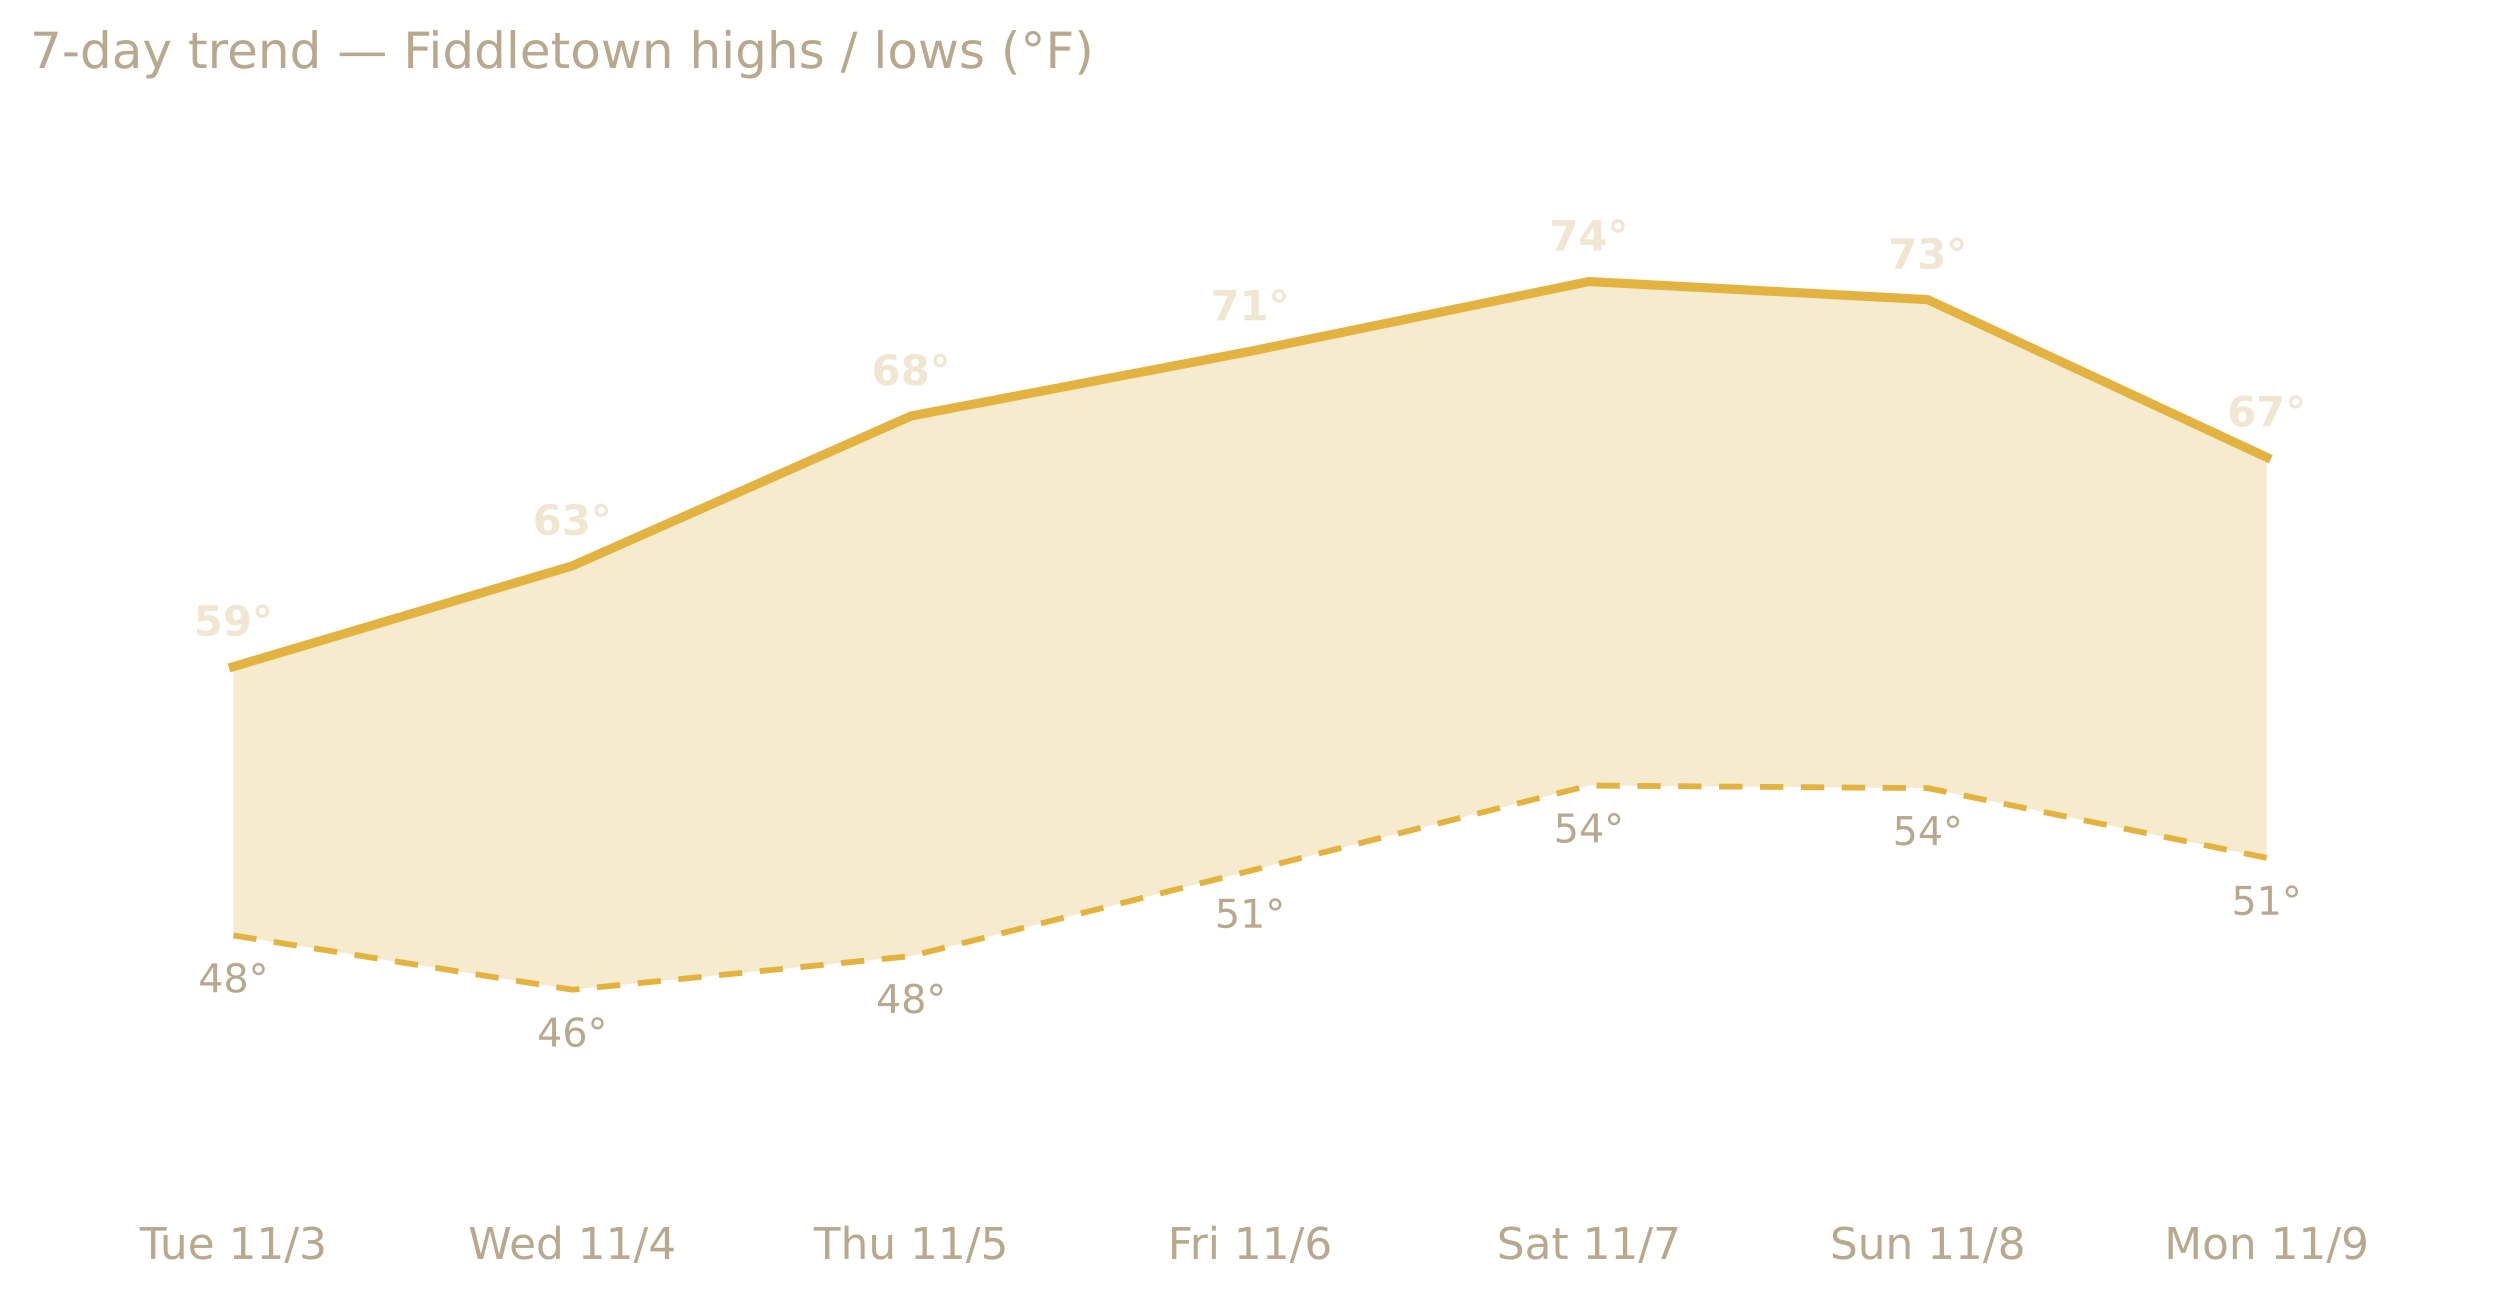
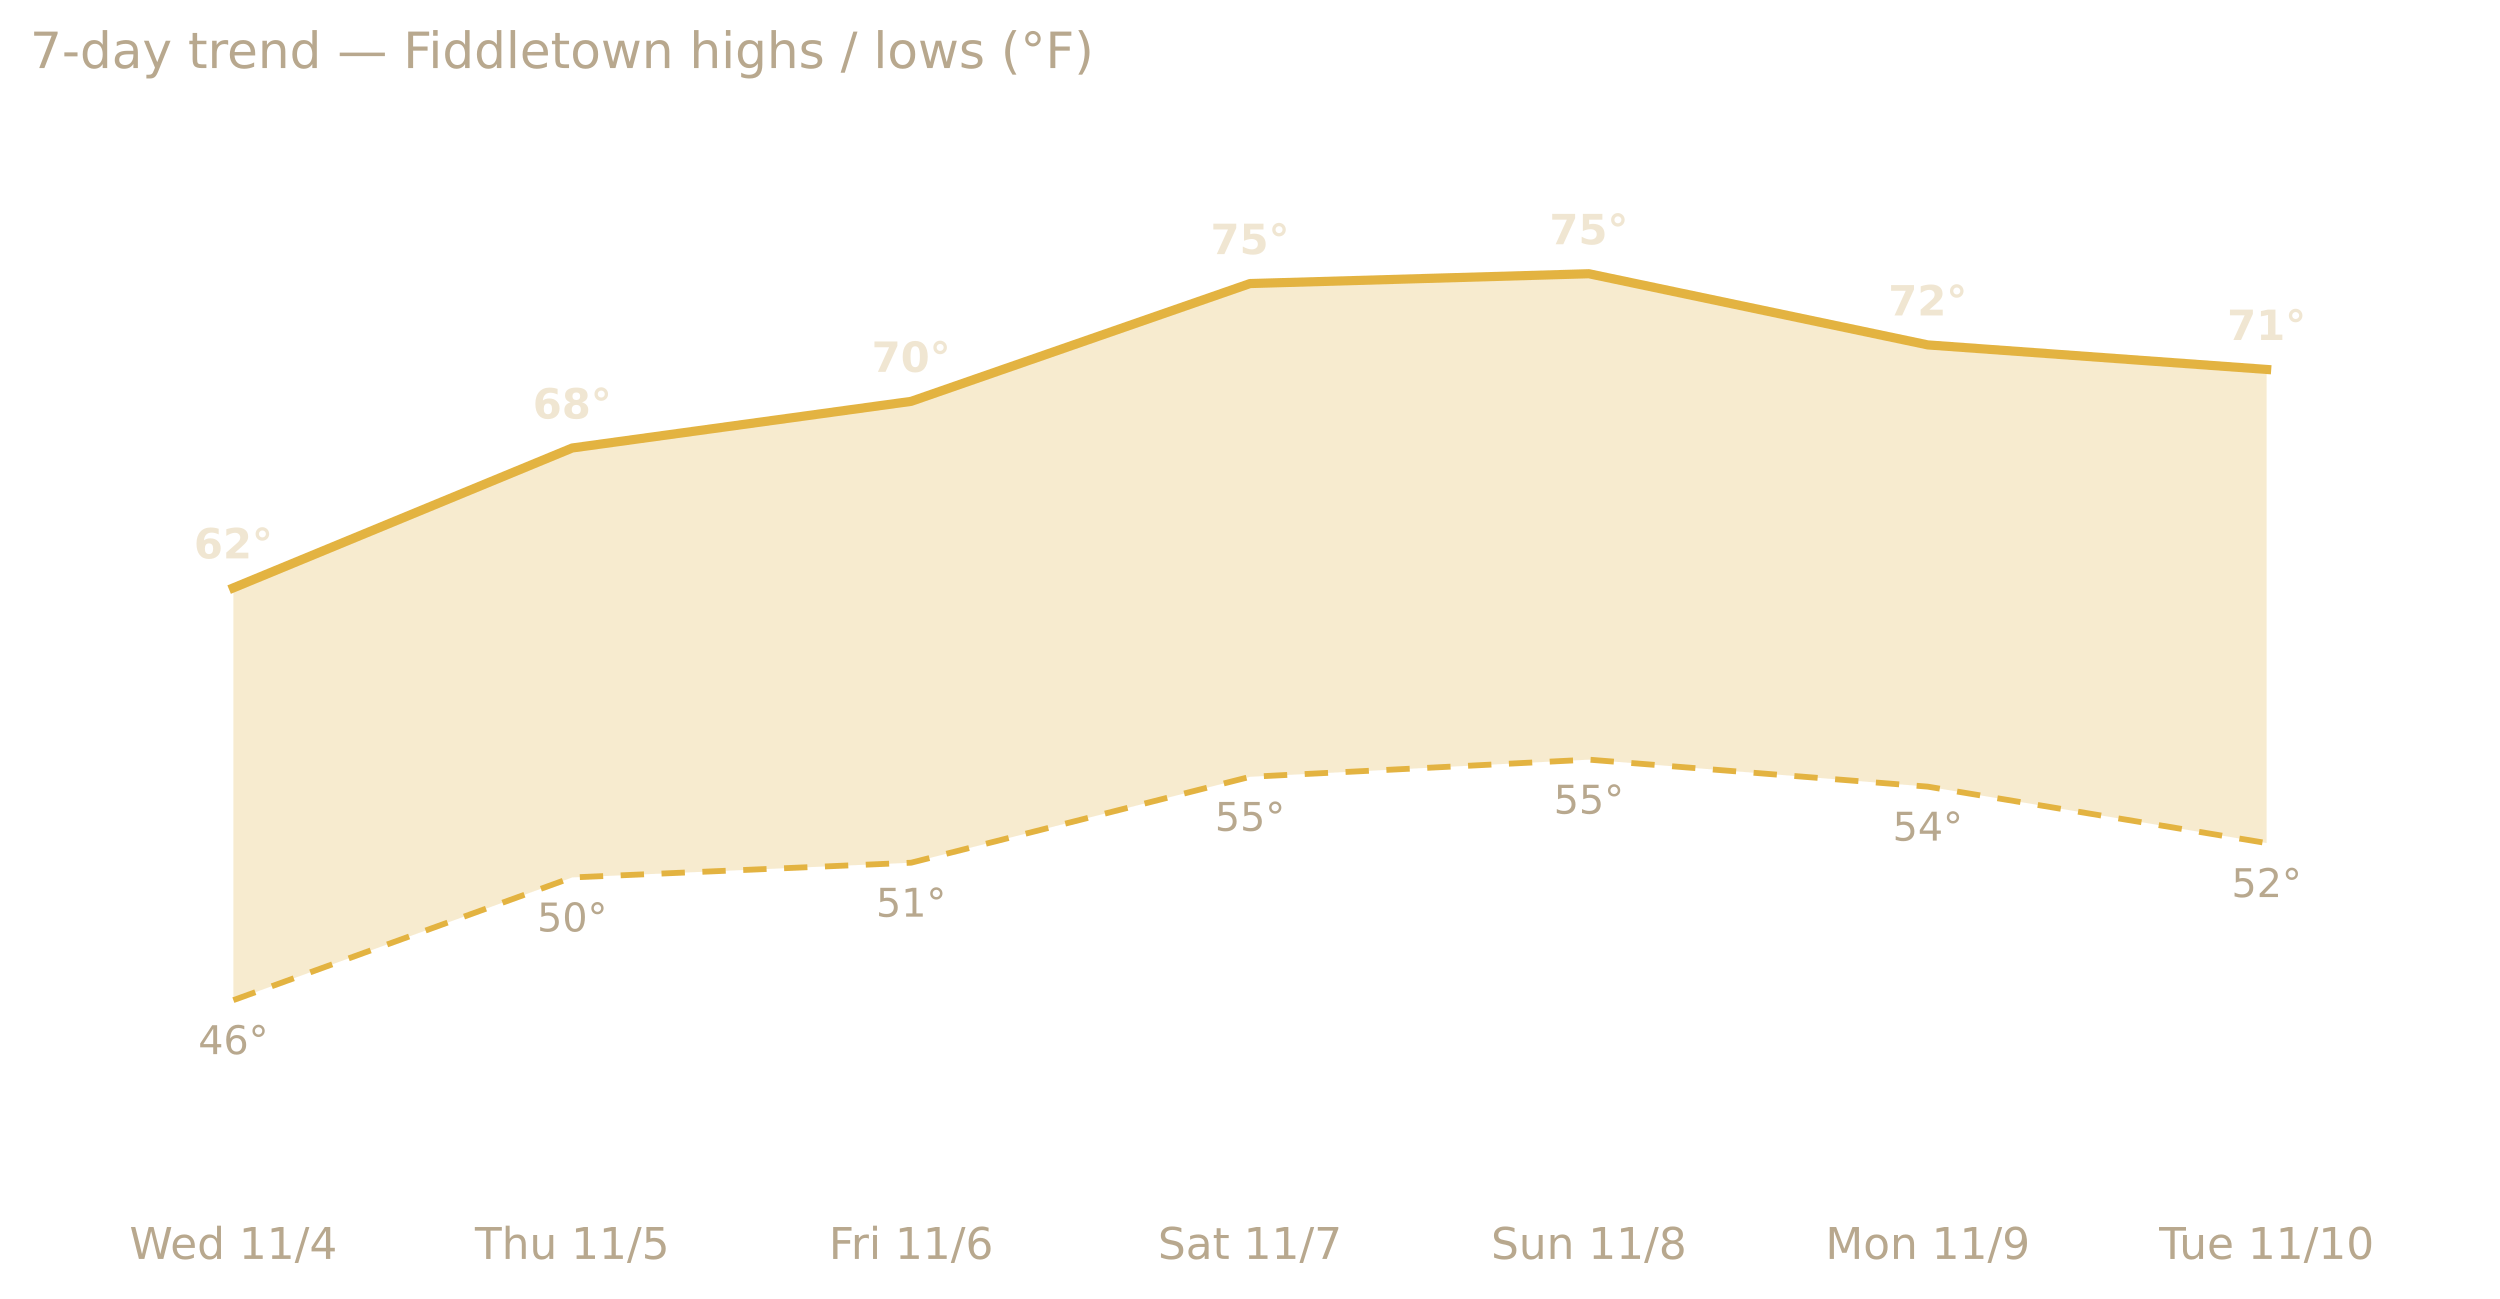
<svg xmlns="http://www.w3.org/2000/svg" xmlns:xlink="http://www.w3.org/1999/xlink" width="599.2pt" height="311.13pt" viewBox="0 0 599.2 311.13" version="1.1">
  <defs>
    <style type="text/css">*{stroke-linejoin: round; stroke-linecap: butt}</style>
  </defs>
  <g id="figure_1">
    <g id="patch_1">
      <path d="M 0 311.13  L 599.2 311.13  L 599.2 0  L 0 0  L 0 311.13  z " style="fill: none; opacity: 0" />
    </g>
    <g id="axes_1">
      <g id="patch_2">
        <path d="M 7.2 286.768  L 592 286.768  L 592 30.318  L 7.2 30.318  L 7.2 286.768  z " style="fill: none" />
      </g>
      <g id="matplotlib.axis_1">
        <g id="xtick_1">
          <g id="text_1">
-             <g style="fill: #b8a88e" transform="translate(33.50517 301.7465) scale(0.105 -0.105)">
-               <defs>
-                 <path id="DejaVuSans-54" d="M -19 4666  L 3928 4666  L 3928 4134  L 2272 4134  L 2272 0  L 1638 0  L 1638 4134  L -19 4134  L -19 4666  z " transform="scale(0.015625)" />
-                 <path id="DejaVuSans-75" d="M 544 1381  L 544 3500  L 1119 3500  L 1119 1403  Q 1119 906 1312 657  Q 1506 409 1894 409  Q 2359 409 2629 706  Q 2900 1003 2900 1516  L 2900 3500  L 3475 3500  L 3475 0  L 2900 0  L 2900 538  Q 2691 219 2414 64  Q 2138 -91 1772 -91  Q 1169 -91 856 284  Q 544 659 544 1381  z M 1991 3584  L 1991 3584  z " transform="scale(0.015625)" />
+             <g style="fill: #b8a88e" transform="translate(31.02947 301.7465) scale(0.105 -0.105)">
+               <defs>
+                 <path id="DejaVuSans-57" d="M 213 4666  L 850 4666  L 1831 722  L 2809 4666  L 3519 4666  L 4500 722  L 5478 4666  L 6119 4666  L 4947 0  L 4153 0  L 3169 4050  L 2175 0  L 1381 0  L 213 4666  z " transform="scale(0.015625)" />
                <path id="DejaVuSans-65" d="M 3597 1894  L 3597 1613  L 953 1613  Q 991 1019 1311 708  Q 1631 397 2203 397  Q 2534 397 2845 478  Q 3156 559 3463 722  L 3463 178  Q 3153 47 2828 -22  Q 2503 -91 2169 -91  Q 1331 -91 842 396  Q 353 884 353 1716  Q 353 2575 817 3079  Q 1281 3584 2069 3584  Q 2775 3584 3186 3129  Q 3597 2675 3597 1894  z M 3022 2063  Q 3016 2534 2758 2815  Q 2500 3097 2075 3097  Q 1594 3097 1305 2825  Q 1016 2553 972 2059  L 3022 2063  z " transform="scale(0.015625)" />
+                 <path id="DejaVuSans-64" d="M 2906 2969  L 2906 4863  L 3481 4863  L 3481 0  L 2906 0  L 2906 525  Q 2725 213 2448 61  Q 2172 -91 1784 -91  Q 1150 -91 751 415  Q 353 922 353 1747  Q 353 2572 751 3078  Q 1150 3584 1784 3584  Q 2172 3584 2448 3432  Q 2725 3281 2906 2969  z M 947 1747  Q 947 1113 1208 752  Q 1469 391 1925 391  Q 2381 391 2643 752  Q 2906 1113 2906 1747  Q 2906 2381 2643 2742  Q 2381 3103 1925 3103  Q 1469 3103 1208 2742  Q 947 2381 947 1747  z " transform="scale(0.015625)" />
                <path id="DejaVuSans-20" transform="scale(0.015625)" />
                <path id="DejaVuSans-31" d="M 794 531  L 1825 531  L 1825 4091  L 703 3866  L 703 4441  L 1819 4666  L 2450 4666  L 2450 531  L 3481 531  L 3481 0  L 794 0  L 794 531  z " transform="scale(0.015625)" />
                <path id="DejaVuSans-2f" d="M 1625 4666  L 2156 4666  L 531 -594  L 0 -594  L 1625 4666  z " transform="scale(0.015625)" />
-                 <path id="DejaVuSans-33" d="M 2597 2516  Q 3050 2419 3304 2112  Q 3559 1806 3559 1356  Q 3559 666 3084 287  Q 2609 -91 1734 -91  Q 1441 -91 1130 -33  Q 819 25 488 141  L 488 750  Q 750 597 1062 519  Q 1375 441 1716 441  Q 2309 441 2620 675  Q 2931 909 2931 1356  Q 2931 1769 2642 2001  Q 2353 2234 1838 2234  L 1294 2234  L 1294 2753  L 1863 2753  Q 2328 2753 2575 2939  Q 2822 3125 2822 3475  Q 2822 3834 2567 4026  Q 2313 4219 1838 4219  Q 1578 4219 1281 4162  Q 984 4106 628 3988  L 628 4550  Q 988 4650 1302 4700  Q 1616 4750 1894 4750  Q 2613 4750 3031 4423  Q 3450 4097 3450 3541  Q 3450 3153 3228 2886  Q 3006 2619 2597 2516  z " transform="scale(0.015625)" />
-               </defs>
-               <use xlink:href="#DejaVuSans-54" />
-               <use xlink:href="#DejaVuSans-75" x="45.959" />
-               <use xlink:href="#DejaVuSans-65" x="109.338" />
-               <use xlink:href="#DejaVuSans-20" x="170.861" />
-               <use xlink:href="#DejaVuSans-31" x="202.648" />
-               <use xlink:href="#DejaVuSans-31" x="266.271" />
-               <use xlink:href="#DejaVuSans-2f" x="329.895" />
-               <use xlink:href="#DejaVuSans-33" x="363.586" />
-             </g>
-           </g>
-         </g>
-         <g id="xtick_2">
-           <g id="text_2">
-             <g style="fill: #b8a88e" transform="translate(112.2517 301.7465) scale(0.105 -0.105)">
-               <defs>
-                 <path id="DejaVuSans-57" d="M 213 4666  L 850 4666  L 1831 722  L 2809 4666  L 3519 4666  L 4500 722  L 5478 4666  L 6119 4666  L 4947 0  L 4153 0  L 3169 4050  L 2175 0  L 1381 0  L 213 4666  z " transform="scale(0.015625)" />
-                 <path id="DejaVuSans-64" d="M 2906 2969  L 2906 4863  L 3481 4863  L 3481 0  L 2906 0  L 2906 525  Q 2725 213 2448 61  Q 2172 -91 1784 -91  Q 1150 -91 751 415  Q 353 922 353 1747  Q 353 2572 751 3078  Q 1150 3584 1784 3584  Q 2172 3584 2448 3432  Q 2725 3281 2906 2969  z M 947 1747  Q 947 1113 1208 752  Q 1469 391 1925 391  Q 2381 391 2643 752  Q 2906 1113 2906 1747  Q 2906 2381 2643 2742  Q 2381 3103 1925 3103  Q 1469 3103 1208 2742  Q 947 2381 947 1747  z " transform="scale(0.015625)" />
                <path id="DejaVuSans-34" d="M 2419 4116  L 825 1625  L 2419 1625  L 2419 4116  z M 2253 4666  L 3047 4666  L 3047 1625  L 3713 1625  L 3713 1100  L 3047 1100  L 3047 0  L 2419 0  L 2419 1100  L 313 1100  L 313 1709  L 2253 4666  z " transform="scale(0.015625)" />
              </defs>
              <use xlink:href="#DejaVuSans-57" />
              <use xlink:href="#DejaVuSans-65" x="93.002" />
              <use xlink:href="#DejaVuSans-64" x="154.525" />
              <use xlink:href="#DejaVuSans-20" x="218.002" />
              <use xlink:href="#DejaVuSans-31" x="249.789" />
              <use xlink:href="#DejaVuSans-31" x="313.412" />
              <use xlink:href="#DejaVuSans-2f" x="377.035" />
              <use xlink:href="#DejaVuSans-34" x="410.727" />
            </g>
          </g>
        </g>
-         <g id="xtick_3">
-           <g id="text_3">
-             <g style="fill: #b8a88e" transform="translate(195.0588 301.7465) scale(0.105 -0.105)">
-               <defs>
+         <g id="xtick_2">
+           <g id="text_2">
+             <g style="fill: #b8a88e" transform="translate(113.8365 301.7465) scale(0.105 -0.105)">
+               <defs>
+                 <path id="DejaVuSans-54" d="M -19 4666  L 3928 4666  L 3928 4134  L 2272 4134  L 2272 0  L 1638 0  L 1638 4134  L -19 4134  L -19 4666  z " transform="scale(0.015625)" />
                <path id="DejaVuSans-68" d="M 3513 2113  L 3513 0  L 2938 0  L 2938 2094  Q 2938 2591 2744 2837  Q 2550 3084 2163 3084  Q 1697 3084 1428 2787  Q 1159 2491 1159 1978  L 1159 0  L 581 0  L 581 4863  L 1159 4863  L 1159 2956  Q 1366 3272 1645 3428  Q 1925 3584 2291 3584  Q 2894 3584 3203 3211  Q 3513 2838 3513 2113  z " transform="scale(0.015625)" />
+                 <path id="DejaVuSans-75" d="M 544 1381  L 544 3500  L 1119 3500  L 1119 1403  Q 1119 906 1312 657  Q 1506 409 1894 409  Q 2359 409 2629 706  Q 2900 1003 2900 1516  L 2900 3500  L 3475 3500  L 3475 0  L 2900 0  L 2900 538  Q 2691 219 2414 64  Q 2138 -91 1772 -91  Q 1169 -91 856 284  Q 544 659 544 1381  z M 1991 3584  L 1991 3584  z " transform="scale(0.015625)" />
                <path id="DejaVuSans-35" d="M 691 4666  L 3169 4666  L 3169 4134  L 1269 4134  L 1269 2991  Q 1406 3038 1543 3061  Q 1681 3084 1819 3084  Q 2600 3084 3056 2656  Q 3513 2228 3513 1497  Q 3513 744 3044 326  Q 2575 -91 1722 -91  Q 1428 -91 1123 -41  Q 819 9 494 109  L 494 744  Q 775 591 1075 516  Q 1375 441 1709 441  Q 2250 441 2565 725  Q 2881 1009 2881 1497  Q 2881 1984 2565 2268  Q 2250 2553 1709 2553  Q 1456 2553 1204 2497  Q 953 2441 691 2322  L 691 4666  z " transform="scale(0.015625)" />
              </defs>
              <use xlink:href="#DejaVuSans-54" />
              <use xlink:href="#DejaVuSans-68" x="61.084" />
              <use xlink:href="#DejaVuSans-75" x="124.463" />
              <use xlink:href="#DejaVuSans-20" x="187.842" />
              <use xlink:href="#DejaVuSans-31" x="219.629" />
              <use xlink:href="#DejaVuSans-31" x="283.252" />
              <use xlink:href="#DejaVuSans-2f" x="346.875" />
              <use xlink:href="#DejaVuSans-35" x="380.566" />
            </g>
          </g>
        </g>
-         <g id="xtick_4">
-           <g id="text_4">
-             <g style="fill: #b8a88e" transform="translate(279.8863 301.7465) scale(0.105 -0.105)">
+         <g id="xtick_3">
+           <g id="text_3">
+             <g style="fill: #b8a88e" transform="translate(198.664 301.7465) scale(0.105 -0.105)">
              <defs>
                <path id="DejaVuSans-46" d="M 628 4666  L 3309 4666  L 3309 4134  L 1259 4134  L 1259 2759  L 3109 2759  L 3109 2228  L 1259 2228  L 1259 0  L 628 0  L 628 4666  z " transform="scale(0.015625)" />
                <path id="DejaVuSans-72" d="M 2631 2963  Q 2534 3019 2420 3045  Q 2306 3072 2169 3072  Q 1681 3072 1420 2755  Q 1159 2438 1159 1844  L 1159 0  L 581 0  L 581 3500  L 1159 3500  L 1159 2956  Q 1341 3275 1631 3429  Q 1922 3584 2338 3584  Q 2397 3584 2469 3576  Q 2541 3569 2628 3553  L 2631 2963  z " transform="scale(0.015625)" />
                <path id="DejaVuSans-69" d="M 603 3500  L 1178 3500  L 1178 0  L 603 0  L 603 3500  z M 603 4863  L 1178 4863  L 1178 4134  L 603 4134  L 603 4863  z " transform="scale(0.015625)" />
                <path id="DejaVuSans-36" d="M 2113 2584  Q 1688 2584 1439 2293  Q 1191 2003 1191 1497  Q 1191 994 1439 701  Q 1688 409 2113 409  Q 2538 409 2786 701  Q 3034 994 3034 1497  Q 3034 2003 2786 2293  Q 2538 2584 2113 2584  z M 3366 4563  L 3366 3988  Q 3128 4100 2886 4159  Q 2644 4219 2406 4219  Q 1781 4219 1451 3797  Q 1122 3375 1075 2522  Q 1259 2794 1537 2939  Q 1816 3084 2150 3084  Q 2853 3084 3261 2657  Q 3669 2231 3669 1497  Q 3669 778 3244 343  Q 2819 -91 2113 -91  Q 1303 -91 875 529  Q 447 1150 447 2328  Q 447 3434 972 4092  Q 1497 4750 2381 4750  Q 2619 4750 2861 4703  Q 3103 4656 3366 4563  z " transform="scale(0.015625)" />
              </defs>
              <use xlink:href="#DejaVuSans-46" />
              <use xlink:href="#DejaVuSans-72" x="50.27" />
              <use xlink:href="#DejaVuSans-69" x="91.383" />
              <use xlink:href="#DejaVuSans-20" x="119.166" />
              <use xlink:href="#DejaVuSans-31" x="150.953" />
              <use xlink:href="#DejaVuSans-31" x="214.576" />
              <use xlink:href="#DejaVuSans-2f" x="278.199" />
              <use xlink:href="#DejaVuSans-36" x="311.891" />
            </g>
          </g>
        </g>
-         <g id="xtick_5">
-           <g id="text_5">
-             <g style="fill: #b8a88e" transform="translate(358.7558 301.7465) scale(0.105 -0.105)">
+         <g id="xtick_4">
+           <g id="text_4">
+             <g style="fill: #b8a88e" transform="translate(277.5336 301.7465) scale(0.105 -0.105)">
              <defs>
                <path id="DejaVuSans-53" d="M 3425 4513  L 3425 3897  Q 3066 4069 2747 4153  Q 2428 4238 2131 4238  Q 1616 4238 1336 4038  Q 1056 3838 1056 3469  Q 1056 3159 1242 3001  Q 1428 2844 1947 2747  L 2328 2669  Q 3034 2534 3370 2195  Q 3706 1856 3706 1288  Q 3706 609 3251 259  Q 2797 -91 1919 -91  Q 1588 -91 1214 -16  Q 841 59 441 206  L 441 856  Q 825 641 1194 531  Q 1563 422 1919 422  Q 2459 422 2753 634  Q 3047 847 3047 1241  Q 3047 1584 2836 1778  Q 2625 1972 2144 2069  L 1759 2144  Q 1053 2284 737 2584  Q 422 2884 422 3419  Q 422 4038 858 4394  Q 1294 4750 2059 4750  Q 2388 4750 2728 4690  Q 3069 4631 3425 4513  z " transform="scale(0.015625)" />
                <path id="DejaVuSans-61" d="M 2194 1759  Q 1497 1759 1228 1600  Q 959 1441 959 1056  Q 959 750 1161 570  Q 1363 391 1709 391  Q 2188 391 2477 730  Q 2766 1069 2766 1631  L 2766 1759  L 2194 1759  z M 3341 1997  L 3341 0  L 2766 0  L 2766 531  Q 2569 213 2275 61  Q 1981 -91 1556 -91  Q 1019 -91 701 211  Q 384 513 384 1019  Q 384 1609 779 1909  Q 1175 2209 1959 2209  L 2766 2209  L 2766 2266  Q 2766 2663 2505 2880  Q 2244 3097 1772 3097  Q 1472 3097 1187 3025  Q 903 2953 641 2809  L 641 3341  Q 956 3463 1253 3523  Q 1550 3584 1831 3584  Q 2591 3584 2966 3190  Q 3341 2797 3341 1997  z " transform="scale(0.015625)" />
                <path id="DejaVuSans-74" d="M 1172 4494  L 1172 3500  L 2356 3500  L 2356 3053  L 1172 3053  L 1172 1153  Q 1172 725 1289 603  Q 1406 481 1766 481  L 2356 481  L 2356 0  L 1766 0  Q 1100 0 847 248  Q 594 497 594 1153  L 594 3053  L 172 3053  L 172 3500  L 594 3500  L 594 4494  L 1172 4494  z " transform="scale(0.015625)" />
                <path id="DejaVuSans-37" d="M 525 4666  L 3525 4666  L 3525 4397  L 1831 0  L 1172 0  L 2766 4134  L 525 4134  L 525 4666  z " transform="scale(0.015625)" />
              </defs>
              <use xlink:href="#DejaVuSans-53" />
              <use xlink:href="#DejaVuSans-61" x="63.477" />
              <use xlink:href="#DejaVuSans-74" x="124.756" />
              <use xlink:href="#DejaVuSans-20" x="163.965" />
              <use xlink:href="#DejaVuSans-31" x="195.752" />
              <use xlink:href="#DejaVuSans-31" x="259.375" />
              <use xlink:href="#DejaVuSans-2f" x="322.998" />
              <use xlink:href="#DejaVuSans-37" x="356.689" />
            </g>
          </g>
        </g>
-         <g id="xtick_6">
-           <g id="text_6">
-             <g style="fill: #b8a88e" transform="translate(438.5991 301.7465) scale(0.105 -0.105)">
+         <g id="xtick_5">
+           <g id="text_5">
+             <g style="fill: #b8a88e" transform="translate(357.3769 301.7465) scale(0.105 -0.105)">
              <defs>
                <path id="DejaVuSans-6e" d="M 3513 2113  L 3513 0  L 2938 0  L 2938 2094  Q 2938 2591 2744 2837  Q 2550 3084 2163 3084  Q 1697 3084 1428 2787  Q 1159 2491 1159 1978  L 1159 0  L 581 0  L 581 3500  L 1159 3500  L 1159 2956  Q 1366 3272 1645 3428  Q 1925 3584 2291 3584  Q 2894 3584 3203 3211  Q 3513 2838 3513 2113  z " transform="scale(0.015625)" />
                <path id="DejaVuSans-38" d="M 2034 2216  Q 1584 2216 1326 1975  Q 1069 1734 1069 1313  Q 1069 891 1326 650  Q 1584 409 2034 409  Q 2484 409 2743 651  Q 3003 894 3003 1313  Q 3003 1734 2745 1975  Q 2488 2216 2034 2216  z M 1403 2484  Q 997 2584 770 2862  Q 544 3141 544 3541  Q 544 4100 942 4425  Q 1341 4750 2034 4750  Q 2731 4750 3128 4425  Q 3525 4100 3525 3541  Q 3525 3141 3298 2862  Q 3072 2584 2669 2484  Q 3125 2378 3379 2068  Q 3634 1759 3634 1313  Q 3634 634 3220 271  Q 2806 -91 2034 -91  Q 1263 -91 848 271  Q 434 634 434 1313  Q 434 1759 690 2068  Q 947 2378 1403 2484  z M 1172 3481  Q 1172 3119 1398 2916  Q 1625 2713 2034 2713  Q 2441 2713 2670 2916  Q 2900 3119 2900 3481  Q 2900 3844 2670 4047  Q 2441 4250 2034 4250  Q 1625 4250 1398 4047  Q 1172 3844 1172 3481  z " transform="scale(0.015625)" />
              </defs>
              <use xlink:href="#DejaVuSans-53" />
              <use xlink:href="#DejaVuSans-75" x="63.477" />
              <use xlink:href="#DejaVuSans-6e" x="126.855" />
              <use xlink:href="#DejaVuSans-20" x="190.234" />
              <use xlink:href="#DejaVuSans-31" x="222.021" />
              <use xlink:href="#DejaVuSans-31" x="285.645" />
              <use xlink:href="#DejaVuSans-2f" x="349.268" />
              <use xlink:href="#DejaVuSans-38" x="382.959" />
            </g>
          </g>
        </g>
-         <g id="xtick_7">
-           <g id="text_7">
-             <g style="fill: #b8a88e" transform="translate(518.7393 301.7465) scale(0.105 -0.105)">
+         <g id="xtick_6">
+           <g id="text_6">
+             <g style="fill: #b8a88e" transform="translate(437.5171 301.7465) scale(0.105 -0.105)">
              <defs>
                <path id="DejaVuSans-4d" d="M 628 4666  L 1569 4666  L 2759 1491  L 3956 4666  L 4897 4666  L 4897 0  L 4281 0  L 4281 4097  L 3078 897  L 2444 897  L 1241 4097  L 1241 0  L 628 0  L 628 4666  z " transform="scale(0.015625)" />
                <path id="DejaVuSans-6f" d="M 1959 3097  Q 1497 3097 1228 2736  Q 959 2375 959 1747  Q 959 1119 1226 758  Q 1494 397 1959 397  Q 2419 397 2687 759  Q 2956 1122 2956 1747  Q 2956 2369 2687 2733  Q 2419 3097 1959 3097  z M 1959 3584  Q 2709 3584 3137 3096  Q 3566 2609 3566 1747  Q 3566 888 3137 398  Q 2709 -91 1959 -91  Q 1206 -91 779 398  Q 353 888 353 1747  Q 353 2609 779 3096  Q 1206 3584 1959 3584  z " transform="scale(0.015625)" />
                <path id="DejaVuSans-39" d="M 703 97  L 703 672  Q 941 559 1184 500  Q 1428 441 1663 441  Q 2288 441 2617 861  Q 2947 1281 2994 2138  Q 2813 1869 2534 1725  Q 2256 1581 1919 1581  Q 1219 1581 811 2004  Q 403 2428 403 3163  Q 403 3881 828 4315  Q 1253 4750 1959 4750  Q 2769 4750 3195 4129  Q 3622 3509 3622 2328  Q 3622 1225 3098 567  Q 2575 -91 1691 -91  Q 1453 -91 1209 -44  Q 966 3 703 97  z M 1959 2075  Q 2384 2075 2632 2365  Q 2881 2656 2881 3163  Q 2881 3666 2632 3958  Q 2384 4250 1959 4250  Q 1534 4250 1286 3958  Q 1038 3666 1038 3163  Q 1038 2656 1286 2365  Q 1534 2075 1959 2075  z " transform="scale(0.015625)" />
              </defs>
              <use xlink:href="#DejaVuSans-4d" />
              <use xlink:href="#DejaVuSans-6f" x="86.279" />
              <use xlink:href="#DejaVuSans-6e" x="147.461" />
              <use xlink:href="#DejaVuSans-20" x="210.84" />
              <use xlink:href="#DejaVuSans-31" x="242.627" />
              <use xlink:href="#DejaVuSans-31" x="306.25" />
              <use xlink:href="#DejaVuSans-2f" x="369.873" />
              <use xlink:href="#DejaVuSans-39" x="403.564" />
            </g>
          </g>
        </g>
+         <g id="xtick_7">
+           <g id="text_7">
+             <g style="fill: #b8a88e" transform="translate(517.4982 301.7465) scale(0.105 -0.105)">
+               <defs>
+                 <path id="DejaVuSans-30" d="M 2034 4250  Q 1547 4250 1301 3770  Q 1056 3291 1056 2328  Q 1056 1369 1301 889  Q 1547 409 2034 409  Q 2525 409 2770 889  Q 3016 1369 3016 2328  Q 3016 3291 2770 3770  Q 2525 4250 2034 4250  z M 2034 4750  Q 2819 4750 3233 4129  Q 3647 3509 3647 2328  Q 3647 1150 3233 529  Q 2819 -91 2034 -91  Q 1250 -91 836 529  Q 422 1150 422 2328  Q 422 3509 836 4129  Q 1250 4750 2034 4750  z " transform="scale(0.015625)" />
+               </defs>
+               <use xlink:href="#DejaVuSans-54" />
+               <use xlink:href="#DejaVuSans-75" x="45.959" />
+               <use xlink:href="#DejaVuSans-65" x="109.338" />
+               <use xlink:href="#DejaVuSans-20" x="170.861" />
+               <use xlink:href="#DejaVuSans-31" x="202.648" />
+               <use xlink:href="#DejaVuSans-31" x="266.271" />
+               <use xlink:href="#DejaVuSans-2f" x="329.895" />
+               <use xlink:href="#DejaVuSans-31" x="363.586" />
+               <use xlink:href="#DejaVuSans-30" x="427.209" />
+             </g>
+           </g>
+         </g>
      </g>
      <g id="matplotlib.axis_2" />
      <g id="PolyCollection_1">
-         <path d="M 55.933 159.782  L 55.933 224.204  L 137.156 237.213  L 218.378 229.16  L 299.6 208.718  L 380.822 188.276  L 462.044 188.896  L 543.267 205.621  L 543.267 109.607  L 543.267 109.607  L 462.044 71.821  L 380.822 67.485  L 299.6 84.21  L 218.378 99.696  L 137.156 135.624  L 55.933 159.782  z " clip-path="url(#p837490407f)" style="fill: #e3b341; fill-opacity: 0.25" />
+         <path d="M 55.933 140.897  L 55.933 239.713  L 137.156 210.304  L 218.378 206.775  L 299.6 186.188  L 380.822 182.071  L 462.044 188.541  L 543.267 202.069  L 543.267 88.549  L 543.267 88.549  L 462.044 82.667  L 380.822 65.609  L 299.6 67.962  L 218.378 96.195  L 137.156 107.371  L 55.933 140.897  z " clip-path="url(#p0684b8f3c3)" style="fill: #e3b341; fill-opacity: 0.25" />
      </g>
      <g id="line2d_1">
-         <path d="M 55.933 159.782  L 137.156 135.624  L 218.378 99.696  L 299.6 84.21  L 380.822 67.485  L 462.044 71.821  L 543.267 109.607  " clip-path="url(#p837490407f)" style="fill: none; stroke: #e3b341; stroke-width: 2.2; stroke-linecap: square" />
+         <path d="M 55.933 140.897  L 137.156 107.371  L 218.378 96.195  L 299.6 67.962  L 380.822 65.609  L 462.044 82.667  L 543.267 88.549  " clip-path="url(#p0684b8f3c3)" style="fill: none; stroke: #e3b341; stroke-width: 2.2; stroke-linecap: square" />
      </g>
      <g id="line2d_2">
-         <path d="M 55.933 224.204  L 137.156 237.213  L 218.378 229.16  L 299.6 208.718  L 380.822 188.276  L 462.044 188.896  L 543.267 205.621  " clip-path="url(#p837490407f)" style="fill: none; stroke-dasharray: 5.6,4.2; stroke-dashoffset: 0; stroke: #e3b341; stroke-width: 1.4" />
+         <path d="M 55.933 239.713  L 137.156 210.304  L 218.378 206.775  L 299.6 186.188  L 380.822 182.071  L 462.044 188.541  L 543.267 202.069  " clip-path="url(#p0684b8f3c3)" style="fill: none; stroke-dasharray: 5.6,4.2; stroke-dashoffset: 0; stroke: #e3b341; stroke-width: 1.4" />
      </g>
      <g id="text_8">
-         <g style="fill: #f0e6d2" transform="translate(46.47552 152.3487) scale(0.1 -0.1)">
-           <defs>
-             <path id="DejaVuSans-Bold-35" d="M 678 4666  L 3669 4666  L 3669 3781  L 1638 3781  L 1638 3059  Q 1775 3097 1914 3117  Q 2053 3138 2203 3138  Q 3056 3138 3531 2711  Q 4006 2284 4006 1522  Q 4006 766 3489 337  Q 2972 -91 2053 -91  Q 1656 -91 1267 -14  Q 878 63 494 219  L 494 1166  Q 875 947 1217 837  Q 1559 728 1863 728  Q 2300 728 2551 942  Q 2803 1156 2803 1522  Q 2803 1891 2551 2103  Q 2300 2316 1863 2316  Q 1603 2316 1309 2248  Q 1016 2181 678 2041  L 678 4666  z " transform="scale(0.015625)" />
-             <path id="DejaVuSans-Bold-39" d="M 641 103  L 641 966  Q 928 831 1190 764  Q 1453 697 1709 697  Q 2247 697 2547 995  Q 2847 1294 2900 1881  Q 2688 1725 2447 1647  Q 2206 1569 1925 1569  Q 1209 1569 770 1986  Q 331 2403 331 3084  Q 331 3838 820 4291  Q 1309 4744 2131 4744  Q 3044 4744 3544 4128  Q 4044 3513 4044 2388  Q 4044 1231 3459 570  Q 2875 -91 1856 -91  Q 1528 -91 1228 -42  Q 928 6 641 103  z M 2125 2350  Q 2441 2350 2600 2554  Q 2759 2759 2759 3169  Q 2759 3575 2600 3781  Q 2441 3988 2125 3988  Q 1809 3988 1650 3781  Q 1491 3575 1491 3169  Q 1491 2759 1650 2554  Q 1809 2350 2125 2350  z " transform="scale(0.015625)" />
+         <g style="fill: #f0e6d2" transform="translate(46.47552 133.8392) scale(0.1 -0.1)">
+           <defs>
+             <path id="DejaVuSans-Bold-36" d="M 2316 2303  Q 2000 2303 1842 2098  Q 1684 1894 1684 1484  Q 1684 1075 1842 870  Q 2000 666 2316 666  Q 2634 666 2792 870  Q 2950 1075 2950 1484  Q 2950 1894 2792 2098  Q 2634 2303 2316 2303  z M 3803 4544  L 3803 3681  Q 3506 3822 3243 3889  Q 2981 3956 2731 3956  Q 2194 3956 1894 3657  Q 1594 3359 1544 2772  Q 1750 2925 1990 3001  Q 2231 3078 2516 3078  Q 3231 3078 3670 2659  Q 4109 2241 4109 1563  Q 4109 813 3618 361  Q 3128 -91 2303 -91  Q 1394 -91 895 523  Q 397 1138 397 2266  Q 397 3422 980 4083  Q 1563 4744 2578 4744  Q 2900 4744 3203 4694  Q 3506 4644 3803 4544  z " transform="scale(0.015625)" />
+             <path id="DejaVuSans-Bold-32" d="M 1844 884  L 3897 884  L 3897 0  L 506 0  L 506 884  L 2209 2388  Q 2438 2594 2547 2791  Q 2656 2988 2656 3200  Q 2656 3528 2436 3728  Q 2216 3928 1850 3928  Q 1569 3928 1234 3808  Q 900 3688 519 3450  L 519 4475  Q 925 4609 1322 4679  Q 1719 4750 2100 4750  Q 2938 4750 3402 4381  Q 3866 4013 3866 3353  Q 3866 2972 3669 2642  Q 3472 2313 2841 1759  L 1844 884  z " transform="scale(0.015625)" />
            <path id="DejaVuSans-Bold-b0" d="M 1600 4288  Q 1375 4288 1219 4131  Q 1063 3975 1063 3750  Q 1063 3525 1217 3372  Q 1372 3219 1600 3219  Q 1825 3219 1981 3373  Q 2138 3528 2138 3750  Q 2138 3975 1980 4131  Q 1822 4288 1600 4288  z M 1600 4794  Q 1806 4794 1997 4714  Q 2188 4634 2338 4488  Q 2484 4338 2561 4150  Q 2638 3963 2638 3750  Q 2638 3541 2561 3352  Q 2484 3163 2344 3022  Q 2194 2872 2000 2792  Q 1806 2713 1594 2713  Q 1153 2713 854 3011  Q 556 3309 556 3750  Q 556 4191 857 4492  Q 1159 4794 1600 4794  z " transform="scale(0.015625)" />
          </defs>
-           <use xlink:href="#DejaVuSans-Bold-35" />
-           <use xlink:href="#DejaVuSans-Bold-39" x="69.58" />
+           <use xlink:href="#DejaVuSans-Bold-36" />
+           <use xlink:href="#DejaVuSans-Bold-32" x="69.58" />
          <use xlink:href="#DejaVuSans-Bold-b0" x="139.16" />
        </g>
      </g>
      <g id="text_9">
-         <g style="fill: #b8a88e" transform="translate(47.51396 237.832) scale(0.095 -0.095)">
+         <g style="fill: #b8a88e" transform="translate(47.51396 252.6532) scale(0.095 -0.095)">
          <defs>
            <path id="DejaVuSans-b0" d="M 1600 4347  Q 1350 4347 1178 4173  Q 1006 4000 1006 3750  Q 1006 3503 1178 3333  Q 1350 3163 1600 3163  Q 1850 3163 2022 3333  Q 2194 3503 2194 3750  Q 2194 3997 2020 4172  Q 1847 4347 1600 4347  z M 1600 4750  Q 1800 4750 1984 4673  Q 2169 4597 2303 4453  Q 2447 4313 2519 4134  Q 2591 3956 2591 3750  Q 2591 3338 2302 3052  Q 2013 2766 1594 2766  Q 1172 2766 890 3047  Q 609 3328 609 3750  Q 609 4169 896 4459  Q 1184 4750 1600 4750  z " transform="scale(0.015625)" />
          </defs>
-           <use xlink:href="#DejaVuSans-34" />
-           <use xlink:href="#DejaVuSans-38" x="63.623" />
-           <use xlink:href="#DejaVuSans-b0" x="127.246" />
-         </g>
-       </g>
-       <g id="text_10">
-         <g style="fill: #f0e6d2" transform="translate(127.6977 128.1903) scale(0.1 -0.1)">
-           <defs>
-             <path id="DejaVuSans-Bold-36" d="M 2316 2303  Q 2000 2303 1842 2098  Q 1684 1894 1684 1484  Q 1684 1075 1842 870  Q 2000 666 2316 666  Q 2634 666 2792 870  Q 2950 1075 2950 1484  Q 2950 1894 2792 2098  Q 2634 2303 2316 2303  z M 3803 4544  L 3803 3681  Q 3506 3822 3243 3889  Q 2981 3956 2731 3956  Q 2194 3956 1894 3657  Q 1594 3359 1544 2772  Q 1750 2925 1990 3001  Q 2231 3078 2516 3078  Q 3231 3078 3670 2659  Q 4109 2241 4109 1563  Q 4109 813 3618 361  Q 3128 -91 2303 -91  Q 1394 -91 895 523  Q 397 1138 397 2266  Q 397 3422 980 4083  Q 1563 4744 2578 4744  Q 2900 4744 3203 4694  Q 3506 4644 3803 4544  z " transform="scale(0.015625)" />
-             <path id="DejaVuSans-Bold-33" d="M 2981 2516  Q 3453 2394 3698 2092  Q 3944 1791 3944 1325  Q 3944 631 3412 270  Q 2881 -91 1863 -91  Q 1503 -91 1142 -33  Q 781 25 428 141  L 428 1069  Q 766 900 1098 814  Q 1431 728 1753 728  Q 2231 728 2486 893  Q 2741 1059 2741 1369  Q 2741 1688 2480 1852  Q 2219 2016 1709 2016  L 1228 2016  L 1228 2791  L 1734 2791  Q 2188 2791 2409 2933  Q 2631 3075 2631 3366  Q 2631 3634 2415 3781  Q 2200 3928 1806 3928  Q 1516 3928 1219 3862  Q 922 3797 628 3669  L 628 4550  Q 984 4650 1334 4700  Q 1684 4750 2022 4750  Q 2931 4750 3382 4451  Q 3834 4153 3834 3553  Q 3834 3144 3618 2883  Q 3403 2622 2981 2516  z " transform="scale(0.015625)" />
-           </defs>
-           <use xlink:href="#DejaVuSans-Bold-36" />
-           <use xlink:href="#DejaVuSans-Bold-33" x="69.58" />
-           <use xlink:href="#DejaVuSans-Bold-b0" x="139.16" />
-         </g>
-       </g>
-       <g id="text_11">
-         <g style="fill: #b8a88e" transform="translate(128.7362 250.8403) scale(0.095 -0.095)">
          <use xlink:href="#DejaVuSans-34" />
          <use xlink:href="#DejaVuSans-36" x="63.623" />
          <use xlink:href="#DejaVuSans-b0" x="127.246" />
        </g>
      </g>
-       <g id="text_12">
-         <g style="fill: #f0e6d2" transform="translate(208.92 92.26257) scale(0.1 -0.1)">
+       <g id="text_10">
+         <g style="fill: #f0e6d2" transform="translate(127.6977 100.3125) scale(0.1 -0.1)">
          <defs>
            <path id="DejaVuSans-Bold-38" d="M 2228 2088  Q 1891 2088 1709 1903  Q 1528 1719 1528 1375  Q 1528 1031 1709 848  Q 1891 666 2228 666  Q 2563 666 2741 848  Q 2919 1031 2919 1375  Q 2919 1722 2741 1905  Q 2563 2088 2228 2088  z M 1350 2484  Q 925 2613 709 2878  Q 494 3144 494 3541  Q 494 4131 934 4440  Q 1375 4750 2228 4750  Q 3075 4750 3515 4442  Q 3956 4134 3956 3541  Q 3956 3144 3739 2878  Q 3522 2613 3097 2484  Q 3572 2353 3814 2058  Q 4056 1763 4056 1313  Q 4056 619 3595 264  Q 3134 -91 2228 -91  Q 1319 -91 855 264  Q 391 619 391 1313  Q 391 1763 633 2058  Q 875 2353 1350 2484  z M 1631 3419  Q 1631 3141 1786 2991  Q 1941 2841 2228 2841  Q 2509 2841 2662 2991  Q 2816 3141 2816 3419  Q 2816 3697 2662 3845  Q 2509 3994 2228 3994  Q 1941 3994 1786 3844  Q 1631 3694 1631 3419  z " transform="scale(0.015625)" />
          </defs>
          <use xlink:href="#DejaVuSans-Bold-36" />
          <use xlink:href="#DejaVuSans-Bold-38" x="69.58" />
          <use xlink:href="#DejaVuSans-Bold-b0" x="139.16" />
        </g>
      </g>
+       <g id="text_11">
+         <g style="fill: #b8a88e" transform="translate(128.7362 223.2438) scale(0.095 -0.095)">
+           <use xlink:href="#DejaVuSans-35" />
+           <use xlink:href="#DejaVuSans-30" x="63.623" />
+           <use xlink:href="#DejaVuSans-b0" x="127.246" />
+         </g>
+       </g>
+       <g id="text_12">
+         <g style="fill: #f0e6d2" transform="translate(208.92 89.13693) scale(0.1 -0.1)">
+           <defs>
+             <path id="DejaVuSans-Bold-37" d="M 428 4666  L 3944 4666  L 3944 3988  L 2125 0  L 953 0  L 2675 3781  L 428 3781  L 428 4666  z " transform="scale(0.015625)" />
+             <path id="DejaVuSans-Bold-30" d="M 2944 2338  Q 2944 3213 2780 3570  Q 2616 3928 2228 3928  Q 1841 3928 1675 3570  Q 1509 3213 1509 2338  Q 1509 1453 1675 1090  Q 1841 728 2228 728  Q 2613 728 2778 1090  Q 2944 1453 2944 2338  z M 4147 2328  Q 4147 1169 3647 539  Q 3147 -91 2228 -91  Q 1306 -91 806 539  Q 306 1169 306 2328  Q 306 3491 806 4120  Q 1306 4750 2228 4750  Q 3147 4750 3647 4120  Q 4147 3491 4147 2328  z " transform="scale(0.015625)" />
+           </defs>
+           <use xlink:href="#DejaVuSans-Bold-37" />
+           <use xlink:href="#DejaVuSans-Bold-30" x="69.58" />
+           <use xlink:href="#DejaVuSans-Bold-b0" x="139.16" />
+         </g>
+       </g>
      <g id="text_13">
-         <g style="fill: #b8a88e" transform="translate(209.9584 242.7876) scale(0.095 -0.095)">
-           <use xlink:href="#DejaVuSans-34" />
-           <use xlink:href="#DejaVuSans-38" x="63.623" />
+         <g style="fill: #b8a88e" transform="translate(209.9584 219.7147) scale(0.095 -0.095)">
+           <use xlink:href="#DejaVuSans-35" />
+           <use xlink:href="#DejaVuSans-31" x="63.623" />
          <use xlink:href="#DejaVuSans-b0" x="127.246" />
        </g>
      </g>
      <g id="text_14">
-         <g style="fill: #f0e6d2" transform="translate(290.1422 76.77646) scale(0.1 -0.1)">
-           <defs>
-             <path id="DejaVuSans-Bold-37" d="M 428 4666  L 3944 4666  L 3944 3988  L 2125 0  L 953 0  L 2675 3781  L 428 3781  L 428 4666  z " transform="scale(0.015625)" />
+         <g style="fill: #f0e6d2" transform="translate(290.1422 60.90391) scale(0.1 -0.1)">
+           <defs>
+             <path id="DejaVuSans-Bold-35" d="M 678 4666  L 3669 4666  L 3669 3781  L 1638 3781  L 1638 3059  Q 1775 3097 1914 3117  Q 2053 3138 2203 3138  Q 3056 3138 3531 2711  Q 4006 2284 4006 1522  Q 4006 766 3489 337  Q 2972 -91 2053 -91  Q 1656 -91 1267 -14  Q 878 63 494 219  L 494 1166  Q 875 947 1217 837  Q 1559 728 1863 728  Q 2300 728 2551 942  Q 2803 1156 2803 1522  Q 2803 1891 2551 2103  Q 2300 2316 1863 2316  Q 1603 2316 1309 2248  Q 1016 2181 678 2041  L 678 4666  z " transform="scale(0.015625)" />
+           </defs>
+           <use xlink:href="#DejaVuSans-Bold-37" />
+           <use xlink:href="#DejaVuSans-Bold-35" x="69.58" />
+           <use xlink:href="#DejaVuSans-Bold-b0" x="139.16" />
+         </g>
+       </g>
+       <g id="text_15">
+         <g style="fill: #b8a88e" transform="translate(291.1806 199.1281) scale(0.095 -0.095)">
+           <use xlink:href="#DejaVuSans-35" />
+           <use xlink:href="#DejaVuSans-35" x="63.623" />
+           <use xlink:href="#DejaVuSans-b0" x="127.246" />
+         </g>
+       </g>
+       <g id="text_16">
+         <g style="fill: #f0e6d2" transform="translate(371.3644 58.55115) scale(0.1 -0.1)">
+           <use xlink:href="#DejaVuSans-Bold-37" />
+           <use xlink:href="#DejaVuSans-Bold-35" x="69.58" />
+           <use xlink:href="#DejaVuSans-Bold-b0" x="139.16" />
+         </g>
+       </g>
+       <g id="text_17">
+         <g style="fill: #b8a88e" transform="translate(372.4028 195.0108) scale(0.095 -0.095)">
+           <use xlink:href="#DejaVuSans-35" />
+           <use xlink:href="#DejaVuSans-35" x="63.623" />
+           <use xlink:href="#DejaVuSans-b0" x="127.246" />
+         </g>
+       </g>
+       <g id="text_18">
+         <g style="fill: #f0e6d2" transform="translate(452.5866 75.60861) scale(0.1 -0.1)">
+           <use xlink:href="#DejaVuSans-Bold-37" />
+           <use xlink:href="#DejaVuSans-Bold-32" x="69.58" />
+           <use xlink:href="#DejaVuSans-Bold-b0" x="139.16" />
+         </g>
+       </g>
+       <g id="text_19">
+         <g style="fill: #b8a88e" transform="translate(453.6251 201.4809) scale(0.095 -0.095)">
+           <use xlink:href="#DejaVuSans-35" />
+           <use xlink:href="#DejaVuSans-34" x="63.623" />
+           <use xlink:href="#DejaVuSans-b0" x="127.246" />
+         </g>
+       </g>
+       <g id="text_20">
+         <g style="fill: #f0e6d2" transform="translate(533.8089 81.49049) scale(0.1 -0.1)">
+           <defs>
            <path id="DejaVuSans-Bold-31" d="M 750 831  L 1813 831  L 1813 3847  L 722 3622  L 722 4441  L 1806 4666  L 2950 4666  L 2950 831  L 4013 831  L 4013 0  L 750 0  L 750 831  z " transform="scale(0.015625)" />
          </defs>
          <use xlink:href="#DejaVuSans-Bold-37" />
          <use xlink:href="#DejaVuSans-Bold-31" x="69.58" />
          <use xlink:href="#DejaVuSans-Bold-b0" x="139.16" />
        </g>
      </g>
-       <g id="text_15">
-         <g style="fill: #b8a88e" transform="translate(291.1806 222.3459) scale(0.095 -0.095)">
-           <use xlink:href="#DejaVuSans-35" />
-           <use xlink:href="#DejaVuSans-31" x="63.623" />
-           <use xlink:href="#DejaVuSans-b0" x="127.246" />
-         </g>
-       </g>
-       <g id="text_16">
-         <g style="fill: #f0e6d2" transform="translate(371.3644 60.05146) scale(0.1 -0.1)">
-           <defs>
-             <path id="DejaVuSans-Bold-34" d="M 2356 3675  L 1038 1722  L 2356 1722  L 2356 3675  z M 2156 4666  L 3494 4666  L 3494 1722  L 4159 1722  L 4159 850  L 3494 850  L 3494 0  L 2356 0  L 2356 850  L 288 850  L 288 1881  L 2156 4666  z " transform="scale(0.015625)" />
-           </defs>
-           <use xlink:href="#DejaVuSans-Bold-37" />
-           <use xlink:href="#DejaVuSans-Bold-34" x="69.58" />
-           <use xlink:href="#DejaVuSans-Bold-b0" x="139.16" />
-         </g>
-       </g>
-       <g id="text_17">
-         <g style="fill: #b8a88e" transform="translate(372.4028 201.9042) scale(0.095 -0.095)">
-           <use xlink:href="#DejaVuSans-35" />
-           <use xlink:href="#DejaVuSans-34" x="63.623" />
-           <use xlink:href="#DejaVuSans-b0" x="127.246" />
-         </g>
-       </g>
-       <g id="text_18">
-         <g style="fill: #f0e6d2" transform="translate(452.5866 64.38757) scale(0.1 -0.1)">
-           <use xlink:href="#DejaVuSans-Bold-37" />
-           <use xlink:href="#DejaVuSans-Bold-33" x="69.58" />
-           <use xlink:href="#DejaVuSans-Bold-b0" x="139.16" />
-         </g>
-       </g>
-       <g id="text_19">
-         <g style="fill: #b8a88e" transform="translate(453.6251 202.5237) scale(0.095 -0.095)">
-           <use xlink:href="#DejaVuSans-35" />
-           <use xlink:href="#DejaVuSans-34" x="63.623" />
-           <use xlink:href="#DejaVuSans-b0" x="127.246" />
-         </g>
-       </g>
-       <g id="text_20">
-         <g style="fill: #f0e6d2" transform="translate(533.8089 102.1737) scale(0.1 -0.1)">
-           <use xlink:href="#DejaVuSans-Bold-36" />
-           <use xlink:href="#DejaVuSans-Bold-37" x="69.58" />
-           <use xlink:href="#DejaVuSans-Bold-b0" x="139.16" />
-         </g>
-       </g>
      <g id="text_21">
-         <g style="fill: #b8a88e" transform="translate(534.8473 219.2487) scale(0.095 -0.095)">
-           <use xlink:href="#DejaVuSans-35" />
-           <use xlink:href="#DejaVuSans-31" x="63.623" />
+         <g style="fill: #b8a88e" transform="translate(534.8473 215.0092) scale(0.095 -0.095)">
+           <defs>
+             <path id="DejaVuSans-32" d="M 1228 531  L 3431 531  L 3431 0  L 469 0  L 469 531  Q 828 903 1448 1529  Q 2069 2156 2228 2338  Q 2531 2678 2651 2914  Q 2772 3150 2772 3378  Q 2772 3750 2511 3984  Q 2250 4219 1831 4219  Q 1534 4219 1204 4116  Q 875 4013 500 3803  L 500 4441  Q 881 4594 1212 4672  Q 1544 4750 1819 4750  Q 2544 4750 2975 4387  Q 3406 4025 3406 3419  Q 3406 3131 3298 2873  Q 3191 2616 2906 2266  Q 2828 2175 2409 1742  Q 1991 1309 1228 531  z " transform="scale(0.015625)" />
+           </defs>
+           <use xlink:href="#DejaVuSans-35" />
+           <use xlink:href="#DejaVuSans-32" x="63.623" />
          <use xlink:href="#DejaVuSans-b0" x="127.246" />
        </g>
      </g>
      <g id="text_22">
        <g style="fill: #b8a88e" transform="translate(7.2 16.31812) scale(0.12 -0.12)">
          <defs>
            <path id="DejaVuSans-2d" d="M 313 2009  L 1997 2009  L 1997 1497  L 313 1497  L 313 2009  z " transform="scale(0.015625)" />
            <path id="DejaVuSans-79" d="M 2059 -325  Q 1816 -950 1584 -1140  Q 1353 -1331 966 -1331  L 506 -1331  L 506 -850  L 844 -850  Q 1081 -850 1212 -737  Q 1344 -625 1503 -206  L 1606 56  L 191 3500  L 800 3500  L 1894 763  L 2988 3500  L 3597 3500  L 2059 -325  z " transform="scale(0.015625)" />
            <path id="DejaVuSans-2014" d="M 313 1978  L 6088 1978  L 6088 1528  L 313 1528  L 313 1978  z " transform="scale(0.015625)" />
            <path id="DejaVuSans-6c" d="M 603 4863  L 1178 4863  L 1178 0  L 603 0  L 603 4863  z " transform="scale(0.015625)" />
            <path id="DejaVuSans-77" d="M 269 3500  L 844 3500  L 1563 769  L 2278 3500  L 2956 3500  L 3675 769  L 4391 3500  L 4966 3500  L 4050 0  L 3372 0  L 2619 2869  L 1863 0  L 1184 0  L 269 3500  z " transform="scale(0.015625)" />
            <path id="DejaVuSans-67" d="M 2906 1791  Q 2906 2416 2648 2759  Q 2391 3103 1925 3103  Q 1463 3103 1205 2759  Q 947 2416 947 1791  Q 947 1169 1205 825  Q 1463 481 1925 481  Q 2391 481 2648 825  Q 2906 1169 2906 1791  z M 3481 434  Q 3481 -459 3084 -895  Q 2688 -1331 1869 -1331  Q 1566 -1331 1297 -1286  Q 1028 -1241 775 -1147  L 775 -588  Q 1028 -725 1275 -790  Q 1522 -856 1778 -856  Q 2344 -856 2625 -561  Q 2906 -266 2906 331  L 2906 616  Q 2728 306 2450 153  Q 2172 0 1784 0  Q 1141 0 747 490  Q 353 981 353 1791  Q 353 2603 747 3093  Q 1141 3584 1784 3584  Q 2172 3584 2450 3431  Q 2728 3278 2906 2969  L 2906 3500  L 3481 3500  L 3481 434  z " transform="scale(0.015625)" />
            <path id="DejaVuSans-73" d="M 2834 3397  L 2834 2853  Q 2591 2978 2328 3040  Q 2066 3103 1784 3103  Q 1356 3103 1142 2972  Q 928 2841 928 2578  Q 928 2378 1081 2264  Q 1234 2150 1697 2047  L 1894 2003  Q 2506 1872 2764 1633  Q 3022 1394 3022 966  Q 3022 478 2636 193  Q 2250 -91 1575 -91  Q 1294 -91 989 -36  Q 684 19 347 128  L 347 722  Q 666 556 975 473  Q 1284 391 1588 391  Q 1994 391 2212 530  Q 2431 669 2431 922  Q 2431 1156 2273 1281  Q 2116 1406 1581 1522  L 1381 1569  Q 847 1681 609 1914  Q 372 2147 372 2553  Q 372 3047 722 3315  Q 1072 3584 1716 3584  Q 2034 3584 2315 3537  Q 2597 3491 2834 3397  z " transform="scale(0.015625)" />
            <path id="DejaVuSans-28" d="M 1984 4856  Q 1566 4138 1362 3434  Q 1159 2731 1159 2009  Q 1159 1288 1364 580  Q 1569 -128 1984 -844  L 1484 -844  Q 1016 -109 783 600  Q 550 1309 550 2009  Q 550 2706 781 3412  Q 1013 4119 1484 4856  L 1984 4856  z " transform="scale(0.015625)" />
            <path id="DejaVuSans-29" d="M 513 4856  L 1013 4856  Q 1481 4119 1714 3412  Q 1947 2706 1947 2009  Q 1947 1309 1714 600  Q 1481 -109 1013 -844  L 513 -844  Q 928 -128 1133 580  Q 1338 1288 1338 2009  Q 1338 2731 1133 3434  Q 928 4138 513 4856  z " transform="scale(0.015625)" />
          </defs>
          <use xlink:href="#DejaVuSans-37" />
          <use xlink:href="#DejaVuSans-2d" x="63.623" />
          <use xlink:href="#DejaVuSans-64" x="99.707" />
          <use xlink:href="#DejaVuSans-61" x="163.184" />
          <use xlink:href="#DejaVuSans-79" x="224.463" />
          <use xlink:href="#DejaVuSans-20" x="283.643" />
          <use xlink:href="#DejaVuSans-74" x="315.43" />
          <use xlink:href="#DejaVuSans-72" x="354.639" />
          <use xlink:href="#DejaVuSans-65" x="393.502" />
          <use xlink:href="#DejaVuSans-6e" x="455.025" />
          <use xlink:href="#DejaVuSans-64" x="518.404" />
          <use xlink:href="#DejaVuSans-20" x="581.881" />
          <use xlink:href="#DejaVuSans-2014" x="613.668" />
          <use xlink:href="#DejaVuSans-20" x="713.668" />
          <use xlink:href="#DejaVuSans-46" x="745.455" />
          <use xlink:href="#DejaVuSans-69" x="795.725" />
          <use xlink:href="#DejaVuSans-64" x="823.508" />
          <use xlink:href="#DejaVuSans-64" x="886.984" />
          <use xlink:href="#DejaVuSans-6c" x="950.461" />
          <use xlink:href="#DejaVuSans-65" x="978.244" />
          <use xlink:href="#DejaVuSans-74" x="1039.768" />
          <use xlink:href="#DejaVuSans-6f" x="1078.977" />
          <use xlink:href="#DejaVuSans-77" x="1140.158" />
          <use xlink:href="#DejaVuSans-6e" x="1221.945" />
          <use xlink:href="#DejaVuSans-20" x="1285.324" />
          <use xlink:href="#DejaVuSans-68" x="1317.111" />
          <use xlink:href="#DejaVuSans-69" x="1380.49" />
          <use xlink:href="#DejaVuSans-67" x="1408.273" />
          <use xlink:href="#DejaVuSans-68" x="1471.75" />
          <use xlink:href="#DejaVuSans-73" x="1535.129" />
          <use xlink:href="#DejaVuSans-20" x="1587.229" />
          <use xlink:href="#DejaVuSans-2f" x="1619.016" />
          <use xlink:href="#DejaVuSans-20" x="1652.707" />
          <use xlink:href="#DejaVuSans-6c" x="1684.494" />
          <use xlink:href="#DejaVuSans-6f" x="1712.277" />
          <use xlink:href="#DejaVuSans-77" x="1773.459" />
          <use xlink:href="#DejaVuSans-73" x="1855.246" />
          <use xlink:href="#DejaVuSans-20" x="1907.346" />
          <use xlink:href="#DejaVuSans-28" x="1939.133" />
          <use xlink:href="#DejaVuSans-b0" x="1978.146" />
          <use xlink:href="#DejaVuSans-46" x="2028.146" />
          <use xlink:href="#DejaVuSans-29" x="2085.666" />
        </g>
      </g>
    </g>
  </g>
  <defs>
-     <clipPath id="p837490407f">
+     <clipPath id="p0684b8f3c3">
      <rect x="7.2" y="30.318" width="584.8" height="256.45" />
    </clipPath>
  </defs>
</svg>
